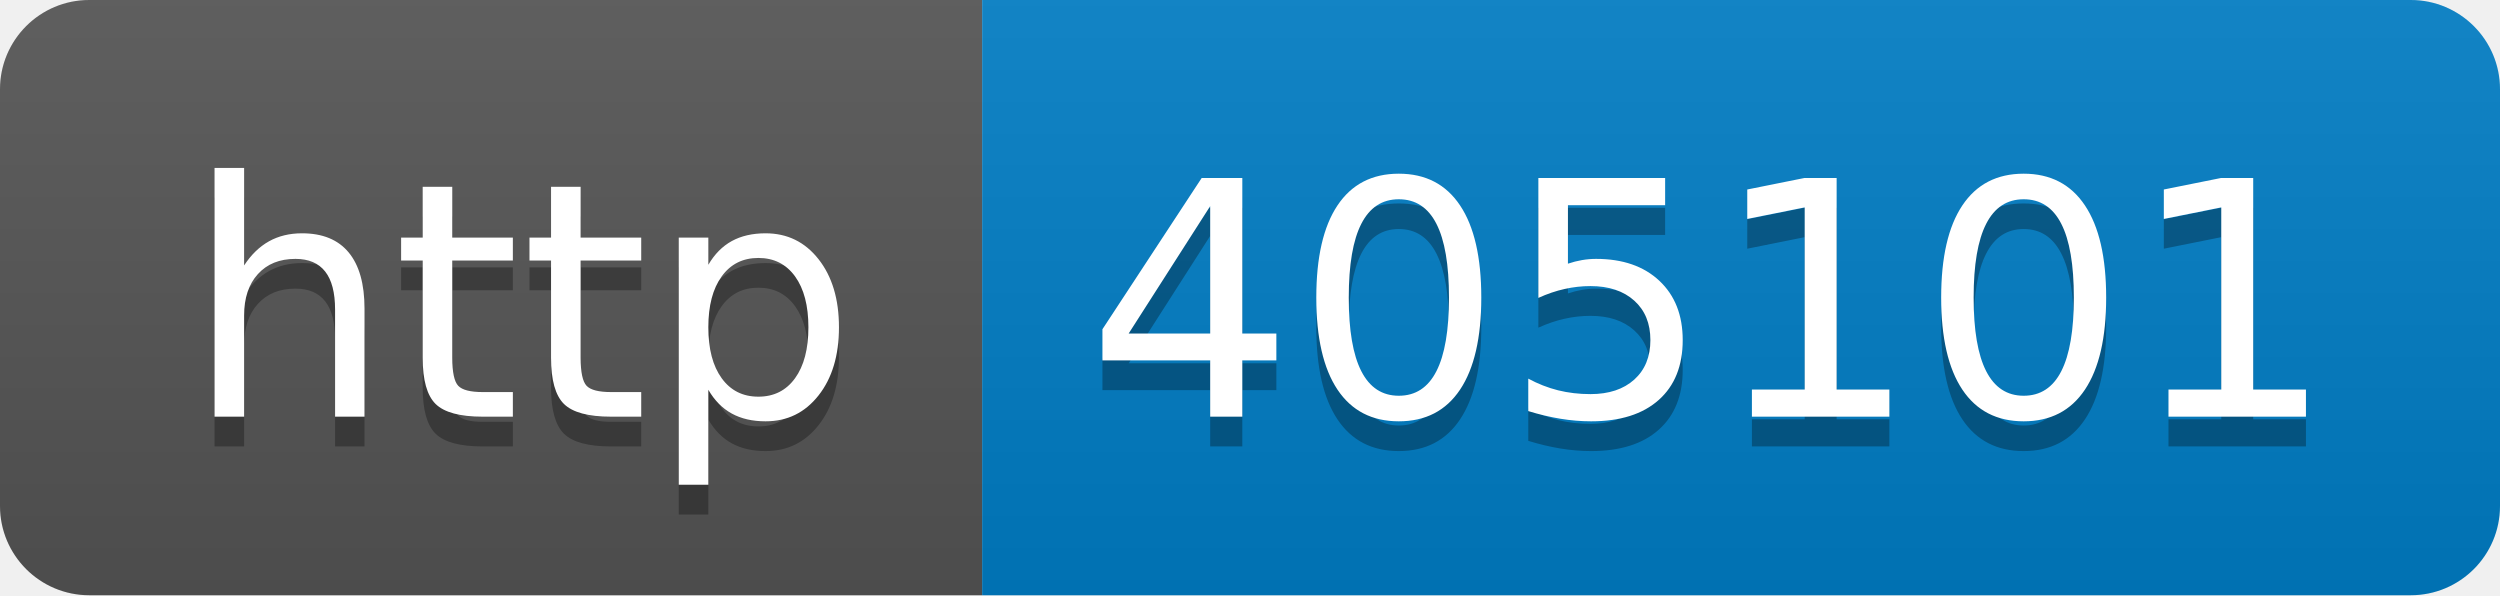
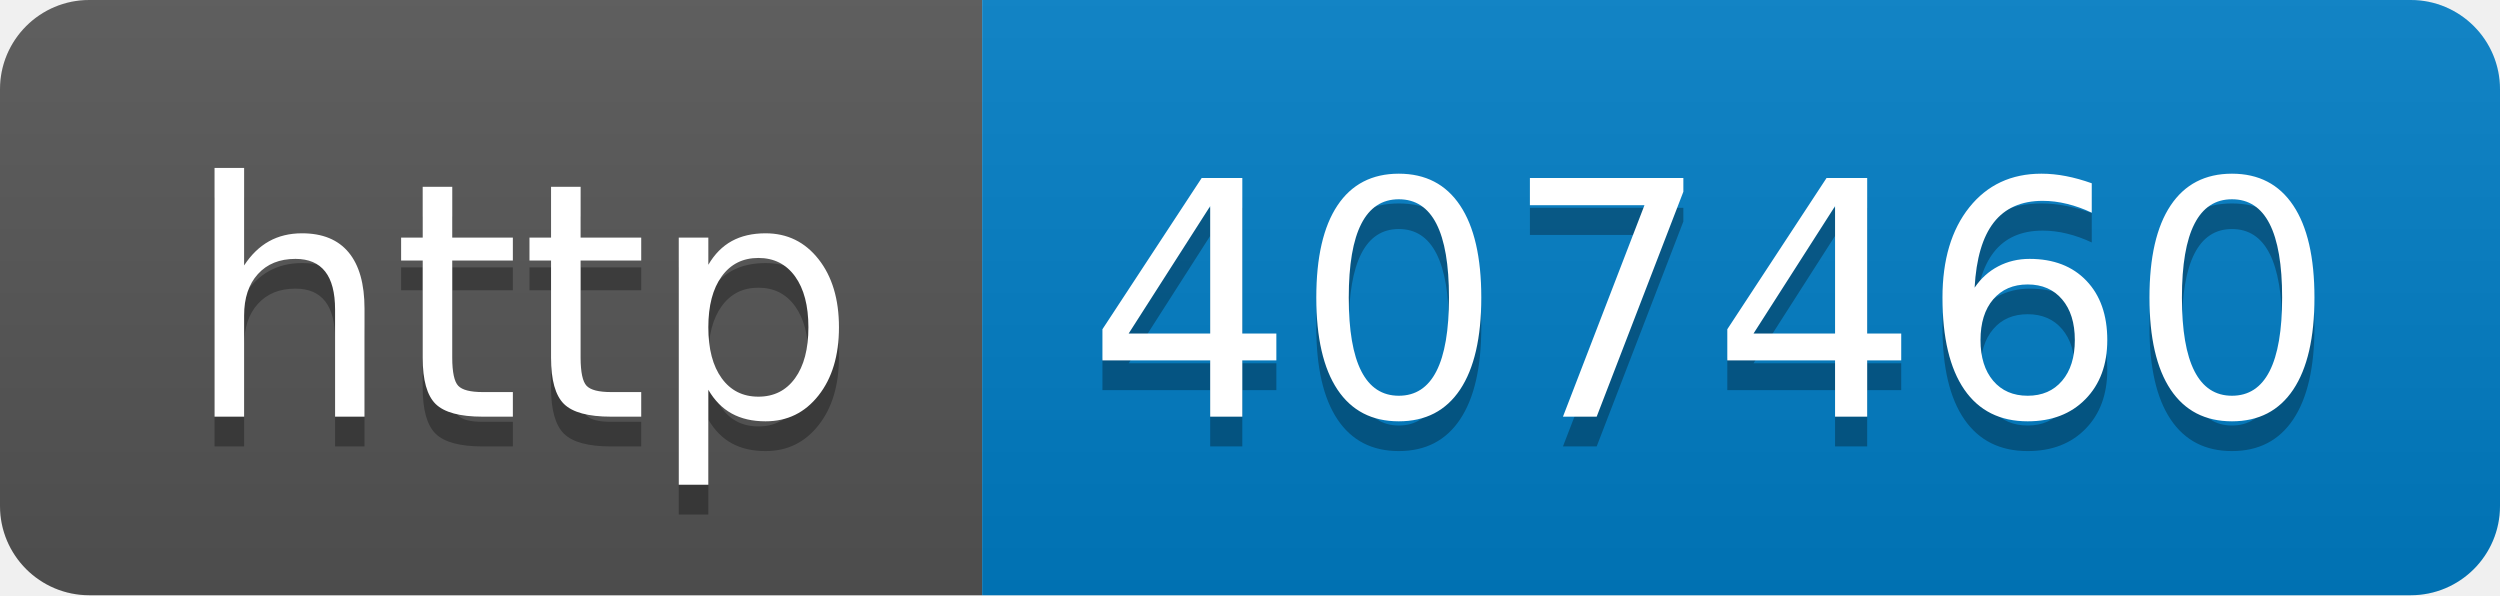
- <svg xmlns="http://www.w3.org/2000/svg" width="84" height="20" role="img" aria-label="http: 405101">
+ <svg xmlns="http://www.w3.org/2000/svg" width="84" height="20" role="img" aria-label="http: 407460">
  <linearGradient id="s" x2="0" y2="100%">
    <stop offset="0" stop-color="#bbb" stop-opacity=".1" />
    <stop offset="1" stop-opacity=".1" />
  </linearGradient>
  <clipPath id="r">
    <rect width="84" height="20" rx="3" fill="#fff" />
  </clipPath>
  <g clip-path="url(#r)">
    <rect width="33" height="20" fill="#555" />
    <rect x="33" width="51" height="20" fill="#007ec6" />
    <rect width="84" height="20" fill="url(#s)" />
  </g>
  <g fill="#fff" text-anchor="middle" font-family="Verdana,Geneva,DejaVu Sans,sans-serif" text-rendering="geometricPrecision" font-size="110">
    <text aria-hidden="true" x="175" y="150" fill="#010101" fill-opacity=".3" transform="scale(.1)" textLength="230">http</text>
    <text x="175" y="140" transform="scale(.1)" fill="#fff" textLength="230">http</text>
-     <text aria-hidden="true" x="575" y="150" fill="#010101" fill-opacity=".3" transform="scale(.1)" textLength="410">405101</text>
-     <text x="575" y="140" transform="scale(.1)" fill="#fff" textLength="410">405101</text>
+     <text aria-hidden="true" x="575" y="150" fill="#010101" fill-opacity=".3" transform="scale(.1)" textLength="410">407460</text>
+     <text x="575" y="140" transform="scale(.1)" fill="#fff" textLength="410">407460</text>
  </g>
</svg>
